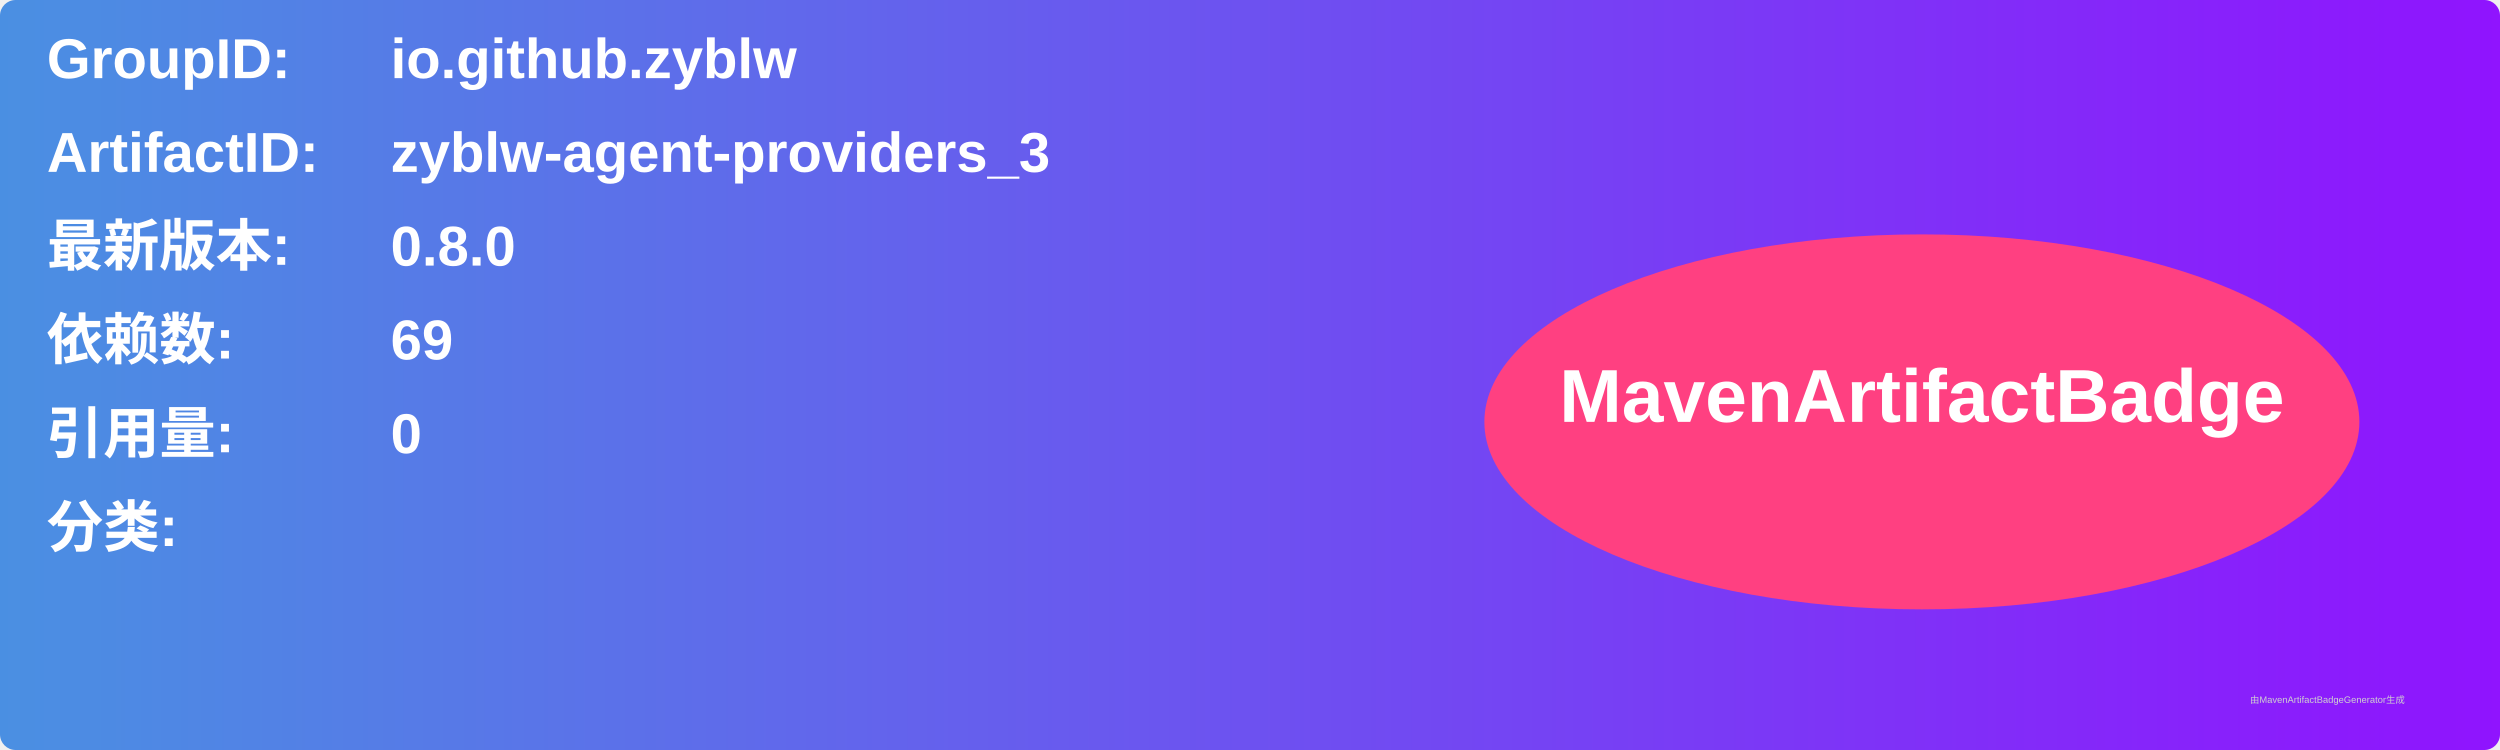
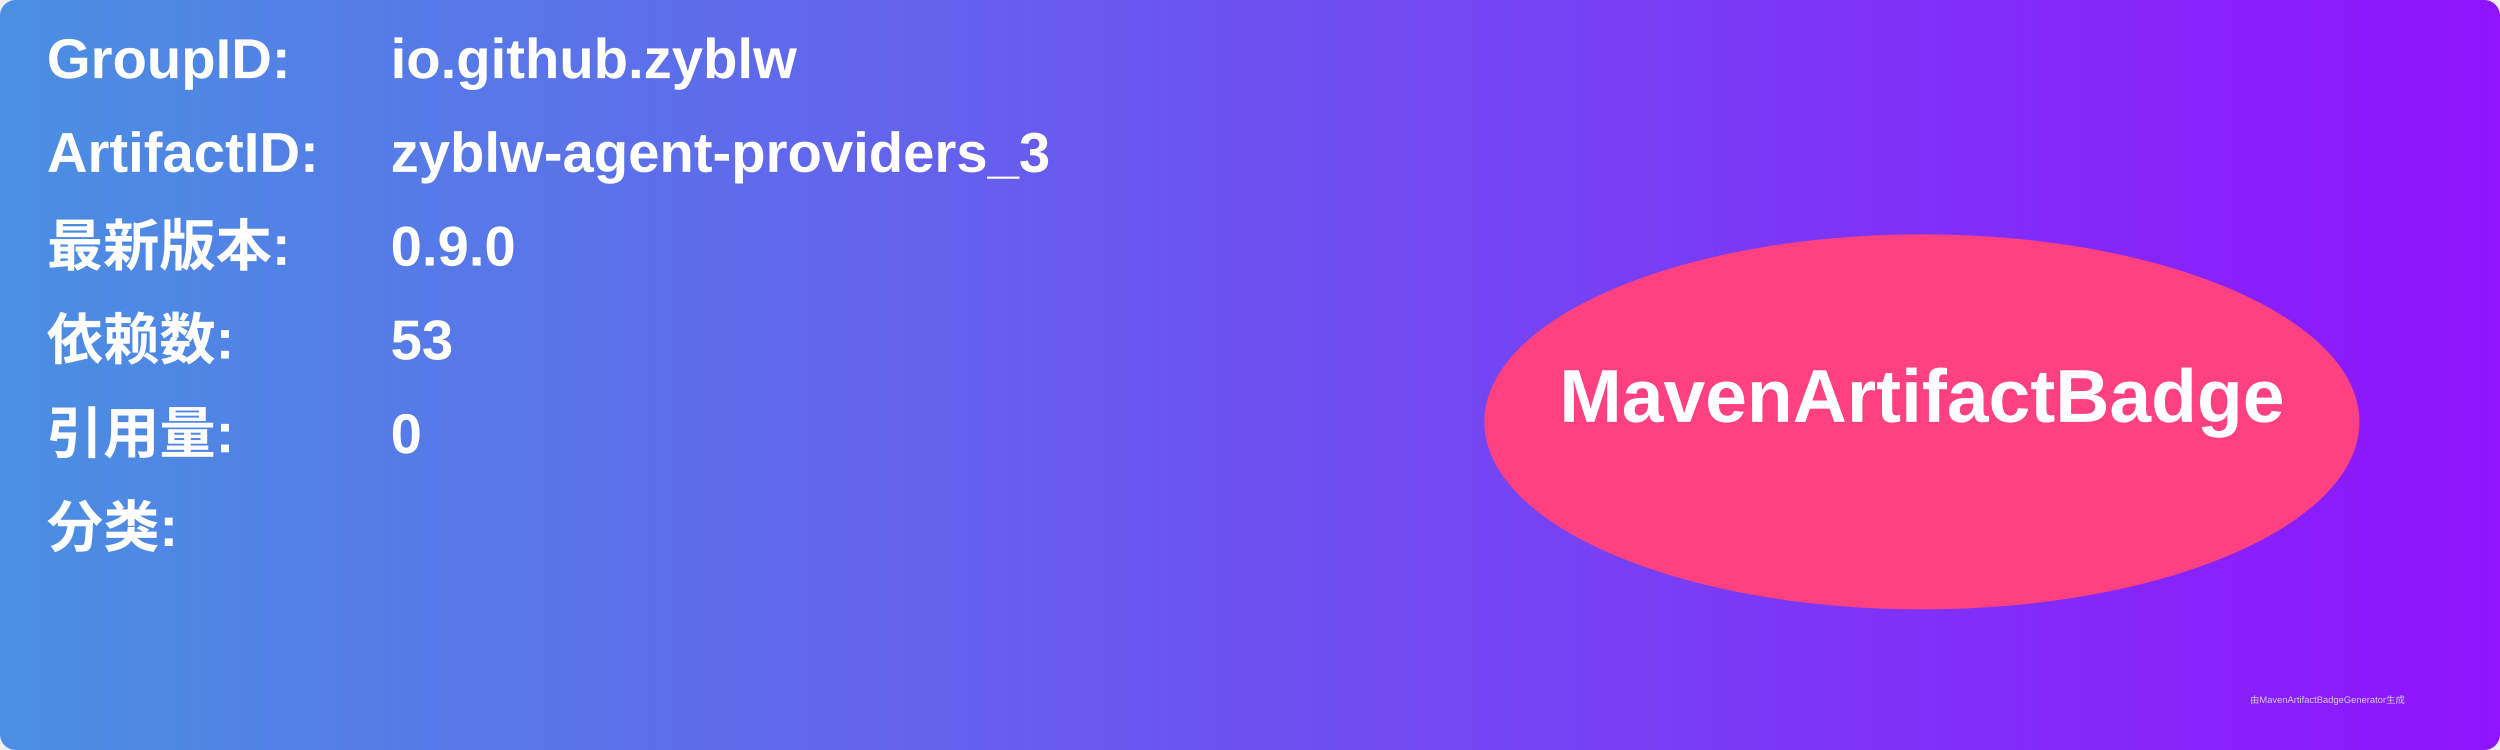
<svg xmlns="http://www.w3.org/2000/svg" width="800" height="240" viewBox="0 0 800 240">
  <linearGradient id="grad" x1="0%" y1="0%" x2="100%" y2="0%">
    <stop offset="0%" stop-color="#4a90e2" />
    <stop offset="100%" stop-color="#9013fe" />
  </linearGradient>
  <rect width="100%" height="100%" rx="5" ry="5" fill="url(#grad)" />
  <g transform="translate(15, 15)">
    <text x="0" y="10" font-family="Arial" font-size="18" fill="white" font-weight="bold" width="260">GroupID:</text>
    <text x="110" y="10" font-family="Arial" font-size="18" fill="white" font-weight="bold" width="460">io.github.zyblw</text>
    <text x="0" y="40" font-family="Arial" font-size="18" fill="white" font-weight="bold" width="260">ArtifactID:</text>
    <text x="110" y="40" font-family="Arial" font-size="18" fill="white" font-weight="bold" width="460">zyblw-agent-providers_3</text>
    <text x="0" y="70" font-family="Arial" font-size="18" fill="white" font-weight="bold">最新版本:</text>
    <text x="110" y="70" font-family="Arial" font-size="18" fill="white" font-weight="bold">
-       <tspan font-weight="bold">0.8.0</tspan>
+       <tspan font-weight="bold">0.9.0</tspan>
    </text>
    <text x="0" y="100" font-family="Arial" font-size="18" fill="white" font-weight="bold">依赖数: </text>
    <text x="110" y="100" font-family="Arial" font-size="18" fill="white">
-       <tspan font-weight="bold">69</tspan>
+       <tspan font-weight="bold">53</tspan>
    </text>
    <text x="0" y="130" font-family="Arial" font-size="18" fill="white" font-weight="bold">引用量: </text>
    <text x="110" y="130" font-family="Arial" font-size="18" fill="white">
      <tspan font-weight="bold">0</tspan>
    </text>
    <text x="0" y="160" font-family="Arial" font-size="18" fill="white" font-weight="bold">分类:</text>
    <text x="10" y="190" font-family="Arial" font-size="10" fill="white">
      <tspan font-weight="bold" />
    </text>
    <ellipse cx="600" cy="120" rx="140" ry="60" fill="#ff4081" />
    <text x="600" y="120" text-anchor="middle" font-family="Arial" font-size="24" fill="white" font-weight="bold">MavenArtifactBadge</text>
  </g>
  <text x="720" y="225" font-family="Arial" font-size="3" fill="#d0d0d0">由MavenArtifactBadgeGenerator生成</text>
</svg>
